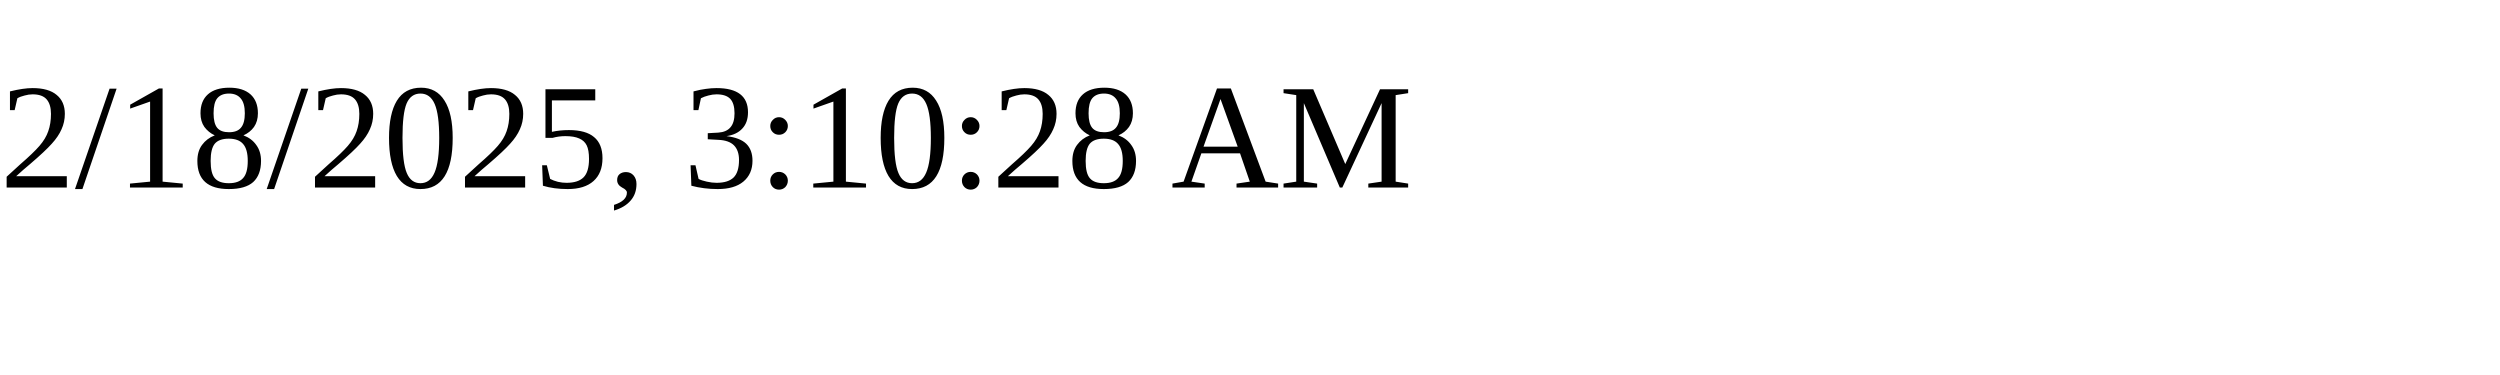
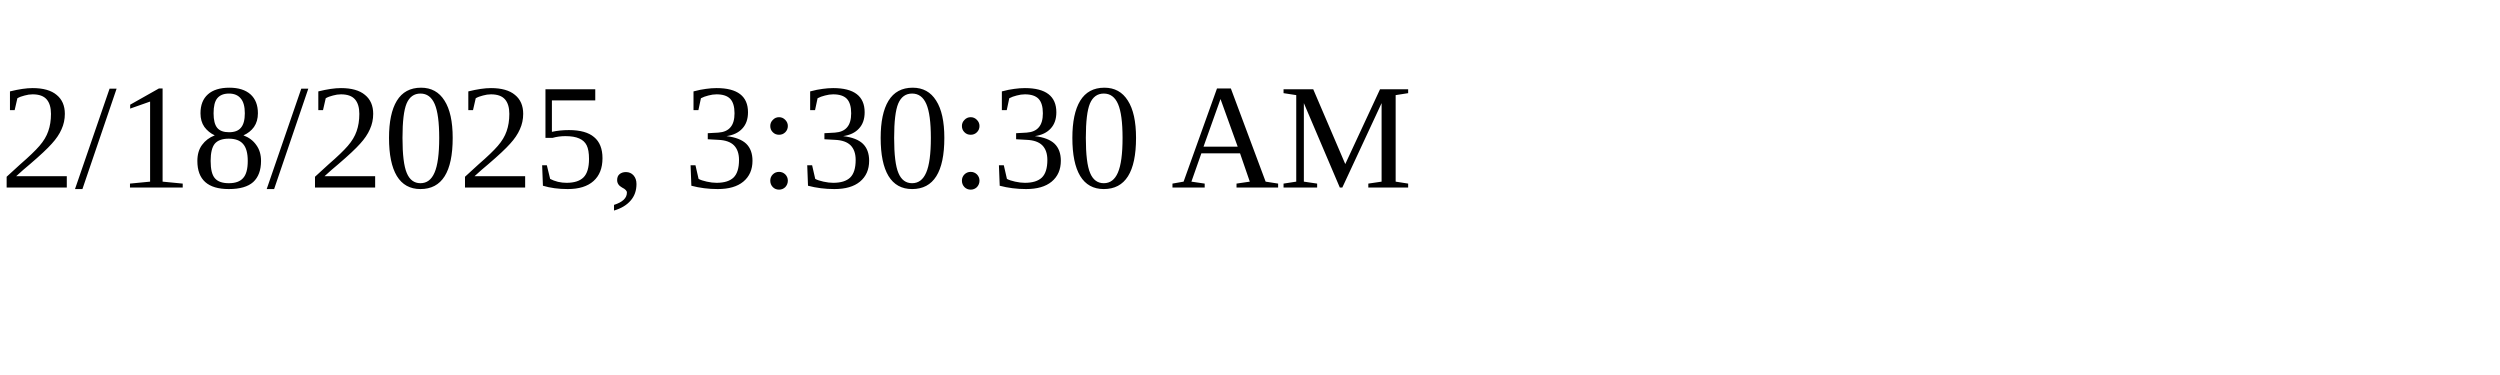
<svg xmlns="http://www.w3.org/2000/svg" height="30" width="200">
-   <text x="0" y="15">2/18/2025, 3:10:28 AM</text>
+   <text x="0" y="15">2/18/2025, 3:30:30 AM</text>
</svg>
